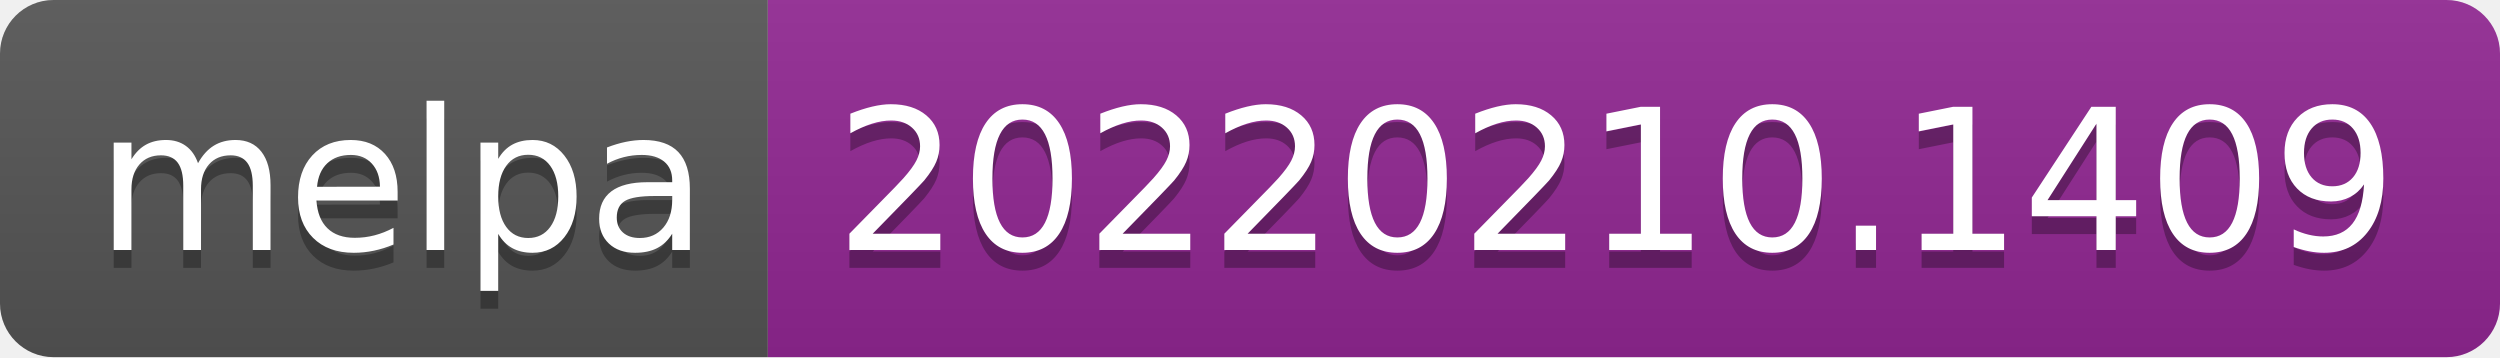
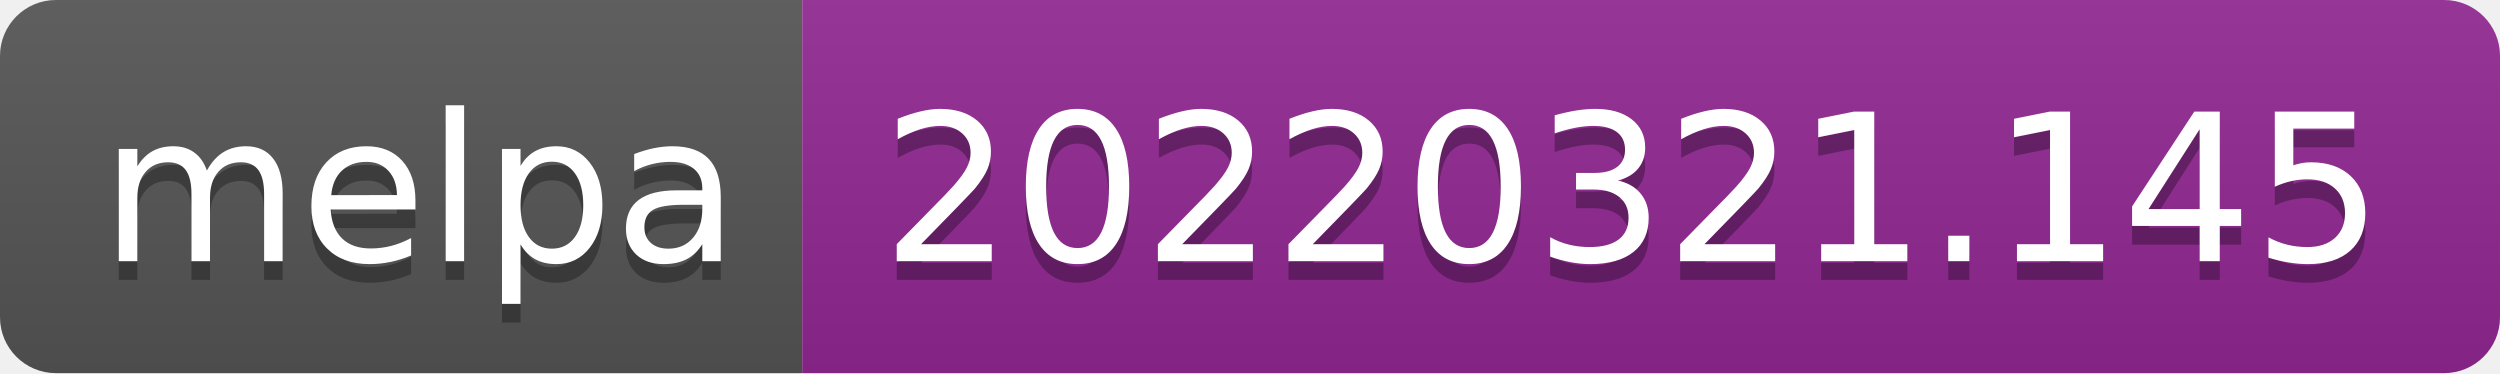
- <svg xmlns="http://www.w3.org/2000/svg" width="140" height="20" role="img" aria-label="melpa: 20220210.1409">
+ <svg xmlns="http://www.w3.org/2000/svg" width="134" height="20" role="img" aria-label="melpa: 20220321.145">
  <linearGradient id="s" x2="0" y2="100%">
    <stop offset="0" stop-color="#bbb" stop-opacity=".1" />
    <stop offset="1" stop-opacity=".1" />
  </linearGradient>
  <clipPath id="r">
-     <rect width="140" height="20" rx="3" fill="#fff" />
+     <rect width="134" height="20" rx="3" fill="#fff" />
  </clipPath>
  <g clip-path="url(#r)">
    <rect width="43" height="20" fill="#555" />
-     <rect x="43" width="97" height="20" fill="#922793" />
-     <rect width="140" height="20" fill="url(#s)" />
+     <rect x="43" width="91" height="20" fill="#922793" />
+     <rect width="134" height="20" fill="url(#s)" />
  </g>
  <g fill="#fff" text-anchor="middle" font-family="Verdana,Geneva,DejaVu Sans,sans-serif" text-rendering="geometricPrecision" font-size="110">
    <text aria-hidden="true" x="225" y="150" fill="#010101" fill-opacity=".3" transform="scale(.1)" textLength="330">melpa</text>
    <text x="225" y="140" transform="scale(.1)" fill="#fff" textLength="330">melpa</text>
-     <text aria-hidden="true" x="905" y="150" fill="#010101" fill-opacity=".3" transform="scale(.1)" textLength="870">20220210.1409</text>
-     <text x="905" y="140" transform="scale(.1)" fill="#fff" textLength="870">20220210.1409</text>
+     <text aria-hidden="true" x="875" y="150" fill="#010101" fill-opacity=".3" transform="scale(.1)" textLength="810">20220321.145</text>
+     <text x="875" y="140" transform="scale(.1)" fill="#fff" textLength="810">20220321.145</text>
  </g>
</svg>
